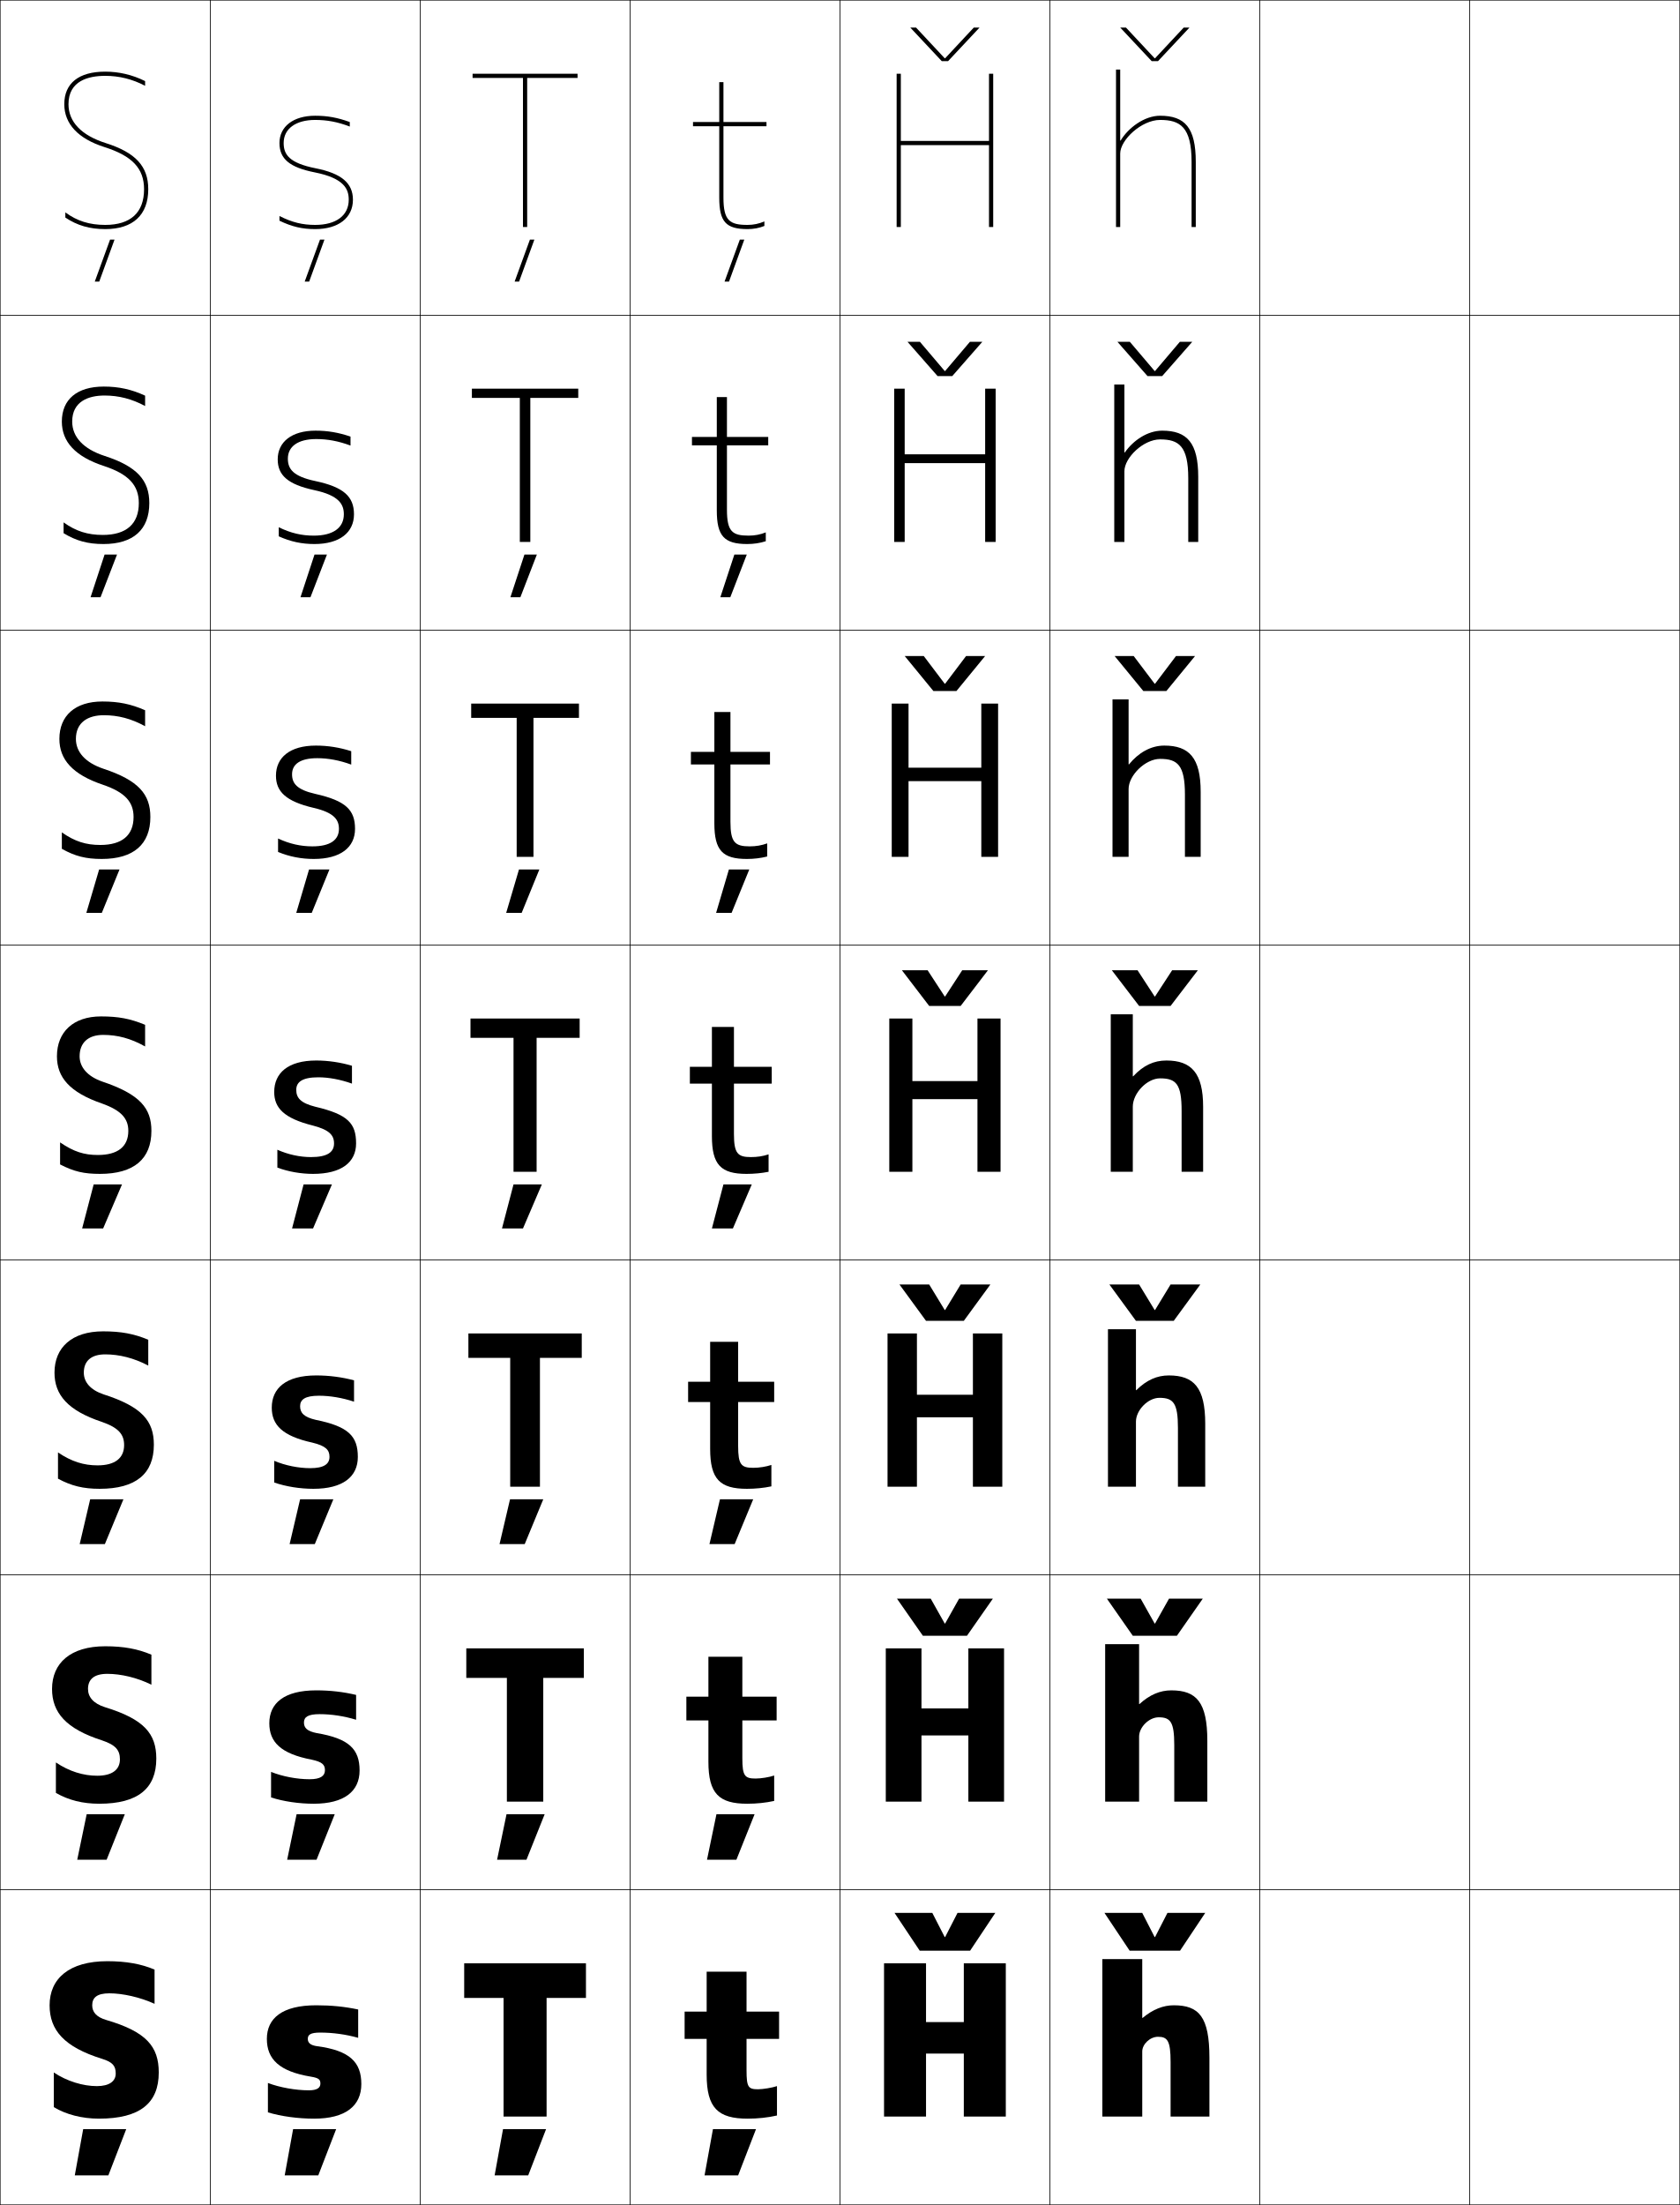
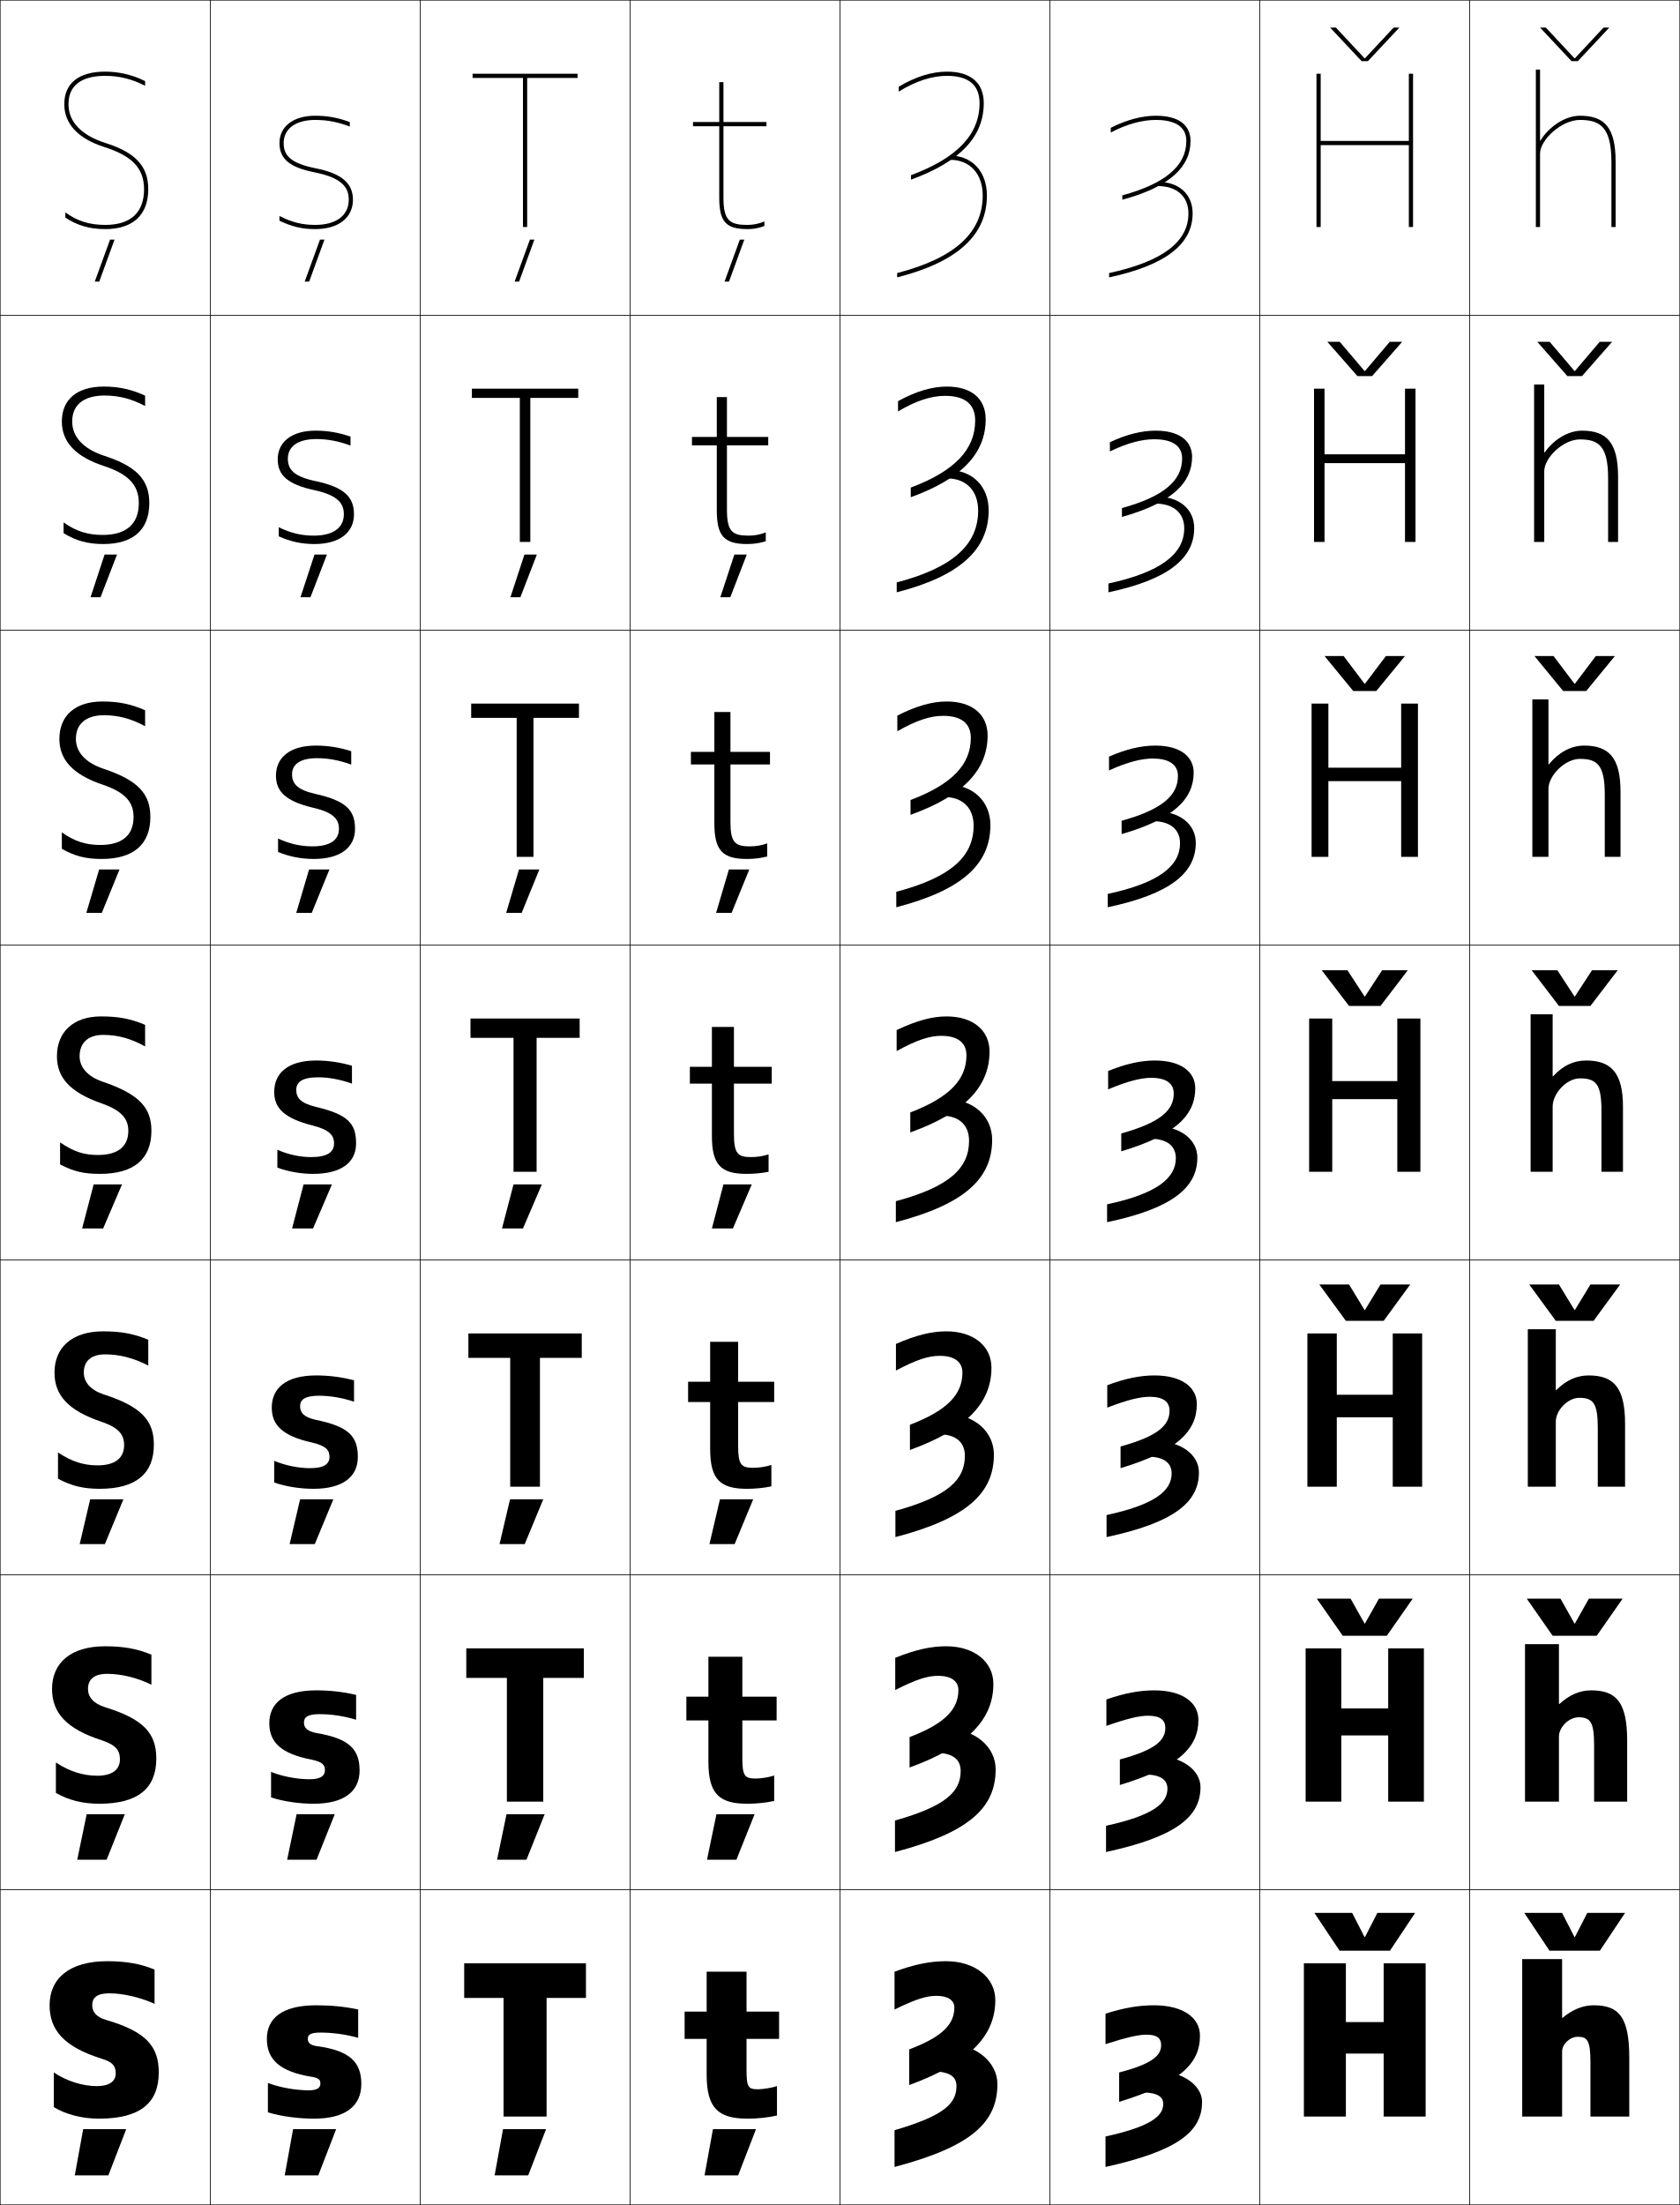
<svg xmlns="http://www.w3.org/2000/svg" width="800.25" height="1050.25" viewBox="0 0 800.25 1050.25" overflow="visible" enable-background="new 0 0 800.25 1050.25" xml:space="preserve">
  <g id="レイヤー1">
    <g>
      <rect x="0.125" y="0.125" fill="none" stroke="#000000" stroke-width="0.25" width="100" height="150" />
      <rect x="100.125" y="0.125" fill="none" stroke="#000000" stroke-width="0.25" width="100" height="150" />
      <rect x="200.125" y="0.125" fill="none" stroke="#000000" stroke-width="0.25" width="100" height="150" />
      <rect x="300.125" y="0.125" fill="none" stroke="#000000" stroke-width="0.25" width="100" height="150" />
      <rect x="400.125" y="0.125" fill="none" stroke="#000000" stroke-width="0.25" width="100" height="150" />
      <rect x="500.125" y="0.125" fill="none" stroke="#000000" stroke-width="0.25" width="100" height="150" />
      <rect x="600.125" y="0.125" fill="none" stroke="#000000" stroke-width="0.25" width="100" height="150" />
      <rect x="0.125" y="150.125" fill="none" stroke="#000000" stroke-width="0.25" width="100" height="150" />
      <rect x="100.125" y="150.125" fill="none" stroke="#000000" stroke-width="0.25" width="100" height="150" />
      <rect x="200.125" y="150.125" fill="none" stroke="#000000" stroke-width="0.25" width="100" height="150" />
      <rect x="300.125" y="150.125" fill="none" stroke="#000000" stroke-width="0.25" width="100" height="150" />
      <rect x="400.125" y="150.125" fill="none" stroke="#000000" stroke-width="0.25" width="100" height="150" />
      <rect x="500.125" y="150.125" fill="none" stroke="#000000" stroke-width="0.25" width="100" height="150" />
      <rect x="600.125" y="150.125" fill="none" stroke="#000000" stroke-width="0.25" width="100" height="150" />
      <rect x="0.125" y="300.125" fill="none" stroke="#000000" stroke-width="0.25" width="100" height="150" />
      <rect x="100.125" y="300.125" fill="none" stroke="#000000" stroke-width="0.25" width="100" height="150" />
      <rect x="200.125" y="300.125" fill="none" stroke="#000000" stroke-width="0.25" width="100" height="150" />
      <rect x="300.125" y="300.125" fill="none" stroke="#000000" stroke-width="0.25" width="100" height="150" />
      <rect x="400.125" y="300.125" fill="none" stroke="#000000" stroke-width="0.25" width="100" height="150" />
      <rect x="500.125" y="300.125" fill="none" stroke="#000000" stroke-width="0.25" width="100" height="150" />
      <rect x="600.125" y="300.125" fill="none" stroke="#000000" stroke-width="0.25" width="100" height="150" />
      <rect x="0.125" y="450.125" fill="none" stroke="#000000" stroke-width="0.25" width="100" height="150" />
      <rect x="100.125" y="450.125" fill="none" stroke="#000000" stroke-width="0.25" width="100" height="150" />
      <rect x="200.125" y="450.125" fill="none" stroke="#000000" stroke-width="0.25" width="100" height="150" />
      <rect x="300.125" y="450.125" fill="none" stroke="#000000" stroke-width="0.25" width="100" height="150" />
      <rect x="400.125" y="450.125" fill="none" stroke="#000000" stroke-width="0.25" width="100" height="150" />
      <rect x="500.125" y="450.125" fill="none" stroke="#000000" stroke-width="0.25" width="100" height="150" />
      <rect x="600.125" y="450.125" fill="none" stroke="#000000" stroke-width="0.25" width="100" height="150" />
      <rect x="0.125" y="600.125" fill="none" stroke="#000000" stroke-width="0.25" width="100" height="150" />
      <rect x="100.125" y="600.125" fill="none" stroke="#000000" stroke-width="0.25" width="100" height="150" />
      <rect x="200.125" y="600.125" fill="none" stroke="#000000" stroke-width="0.25" width="100" height="150" />
      <rect x="300.125" y="600.125" fill="none" stroke="#000000" stroke-width="0.25" width="100" height="150" />
      <rect x="400.125" y="600.125" fill="none" stroke="#000000" stroke-width="0.25" width="100" height="150" />
      <rect x="500.125" y="600.125" fill="none" stroke="#000000" stroke-width="0.25" width="100" height="150" />
      <rect x="600.125" y="600.125" fill="none" stroke="#000000" stroke-width="0.25" width="100" height="150" />
      <rect x="0.125" y="750.125" fill="none" stroke="#000000" stroke-width="0.25" width="100" height="150" />
      <rect x="100.125" y="750.125" fill="none" stroke="#000000" stroke-width="0.25" width="100" height="150" />
      <rect x="200.125" y="750.125" fill="none" stroke="#000000" stroke-width="0.25" width="100" height="150" />
      <rect x="300.125" y="750.125" fill="none" stroke="#000000" stroke-width="0.25" width="100" height="150" />
      <rect x="400.125" y="750.125" fill="none" stroke="#000000" stroke-width="0.25" width="100" height="150" />
      <rect x="500.125" y="750.125" fill="none" stroke="#000000" stroke-width="0.25" width="100" height="150" />
      <rect x="600.125" y="750.125" fill="none" stroke="#000000" stroke-width="0.25" width="100" height="150" />
      <rect x="0.125" y="900.125" fill="none" stroke="#000000" stroke-width="0.25" width="100" height="150" />
      <rect x="100.125" y="900.125" fill="none" stroke="#000000" stroke-width="0.25" width="100" height="150" />
      <rect x="200.125" y="900.125" fill="none" stroke="#000000" stroke-width="0.25" width="100" height="150" />
      <rect x="300.125" y="900.125" fill="none" stroke="#000000" stroke-width="0.25" width="100" height="150" />
      <rect x="400.125" y="900.125" fill="none" stroke="#000000" stroke-width="0.25" width="100" height="150" />
      <rect x="500.125" y="900.125" fill="none" stroke="#000000" stroke-width="0.25" width="100" height="150" />
      <rect x="600.125" y="900.125" fill="none" stroke="#000000" stroke-width="0.25" width="100" height="150" />
      <rect x="700.125" y="0.125" fill="none" stroke="#000000" stroke-width="0.25" width="100" height="150" />
      <rect x="700.125" y="150.125" fill="none" stroke="#000000" stroke-width="0.25" width="100" height="150" />
      <rect x="700.125" y="300.125" fill="none" stroke="#000000" stroke-width="0.25" width="100" height="150" />
      <rect x="700.125" y="450.125" fill="none" stroke="#000000" stroke-width="0.25" width="100" height="150" />
      <rect x="700.125" y="600.125" fill="none" stroke="#000000" stroke-width="0.25" width="100" height="150" />
      <rect x="700.125" y="750.125" fill="none" stroke="#000000" stroke-width="0.25" width="100" height="150" />
      <rect x="700.125" y="900.125" fill="none" stroke="#000000" stroke-width="0.25" width="100" height="150" />
    </g>
    <g>
      <polygon points="52.43,114.125 54.557,114.125 47.277,134.125 45.148,134.125 " />
      <polygon points="49.828,264.125 55.746,264.125 47.893,284.458 43.141,284.458 " />
      <polygon points="47.227,414.125 56.936,414.125 48.509,434.792 41.133,434.792 " />
      <polygon points="44.625,564.125 58.125,564.125 49.125,585.125 39.125,585.125 " />
      <polygon points="42.958,714.125 58.792,714.125 49.958,735.458 37.958,735.458 " />
      <polygon points="41.292,864.125 59.458,864.125 50.792,885.792 36.792,885.792 " />
      <polygon points="39.625,1014.125 60.125,1014.125 51.625,1036.125 35.625,1036.125 " />
    </g>
    <g>
      <polygon points="152.43,114.125 154.557,114.125 147.277,134.125 145.148,134.125 " />
      <polygon points="149.828,264.125 155.746,264.125 147.893,284.458 143.14,284.458 " />
      <polygon points="147.227,414.125 156.936,414.125 148.509,434.792 141.133,434.792 " />
      <polygon points="144.625,564.125 158.125,564.125 149.125,585.125 139.125,585.125 " />
      <polygon points="142.958,714.125 158.791,714.125 149.958,735.458 137.958,735.458 " />
      <polygon points="141.292,864.125 159.458,864.125 150.792,885.792 136.792,885.792 " />
      <polygon points="139.625,1014.125 160.125,1014.125 151.625,1036.125 135.625,1036.125 " />
    </g>
    <g>
      <polygon points="252.43,114.125 254.557,114.125 247.277,134.125 245.148,134.125 " />
      <polygon points="249.828,264.125 255.746,264.125 247.893,284.458 243.14,284.458 " />
      <polygon points="247.227,414.125 256.936,414.125 248.509,434.792 241.133,434.792 " />
      <polygon points="244.625,564.125 258.125,564.125 249.125,585.125 239.125,585.125 " />
      <polygon points="242.958,714.125 258.792,714.125 249.958,735.458 237.958,735.458 " />
      <polygon points="241.292,864.125 259.458,864.125 250.792,885.792 236.792,885.792 " />
      <polygon points="239.625,1014.125 260.125,1014.125 251.625,1036.125 235.625,1036.125 " />
    </g>
    <g>
      <polygon points="352.43,114.125 354.557,114.125 347.277,134.125 345.148,134.125 " />
      <polygon points="349.828,264.125 355.746,264.125 347.893,284.458 343.141,284.458 " />
      <polygon points="347.227,414.125 356.936,414.125 348.509,434.792 341.133,434.792 " />
      <polygon points="344.625,564.125 358.125,564.125 349.125,585.125 339.125,585.125 " />
      <polygon points="342.958,714.125 358.791,714.125 349.958,735.458 337.958,735.458 " />
      <polygon points="341.292,864.125 359.458,864.125 350.792,885.792 336.792,885.792 " />
      <polygon points="339.625,1014.125 360.125,1014.125 351.625,1036.125 335.625,1036.125 " />
    </g>
    <g>
-       <polygon points="450.225,922.625 456.125,911.125 474.125,911.125 462.125,929.125 438.125,929.125 426.125,911.125       444.125,911.125 450.025,922.625 " />
-       <polygon points="450.225,773.291 456.875,761.458 472.958,761.458 460.625,779.125 439.625,779.125       427.292,761.458 443.375,761.458 450.025,773.291 " />
-       <polygon points="450.225,623.958 457.625,611.792 471.792,611.792 459.125,629.125 441.125,629.125       428.458,611.792 442.625,611.792 450.025,623.958 " />
-       <polygon points="450.225,474.625 458.375,462.125 470.625,462.125 457.625,479.125 442.625,479.125 429.625,462.125       441.875,462.125 450.025,474.625 " />
-       <polygon points="450.225,325.668 460.212,312.458 469.291,312.458 455.625,329.125       444.625,329.125 430.958,312.458 440.038,312.458 450.025,325.668 " />
-       <polygon points="450.226,176.713 462.048,162.792 467.958,162.792 453.625,179.125 446.625,179.125       432.292,162.792 438.202,162.792 450.025,176.713 " />
-       <polygon points="433.625,13.125 436.365,13.125 450.025,27.757 450.226,27.757 463.885,13.125       466.625,13.125 451.625,29.125 448.625,29.125 " />
-     </g>
-     <g>
-       <polygon points="550.225,922.625 556.125,911.125 574.125,911.125 562.125,929.125 538.125,929.125 526.125,911.125       544.125,911.125 550.025,922.625 " />
-       <polygon points="550.225,773.291 556.875,761.458 572.958,761.458 560.625,779.125 539.625,779.125       527.291,761.458 543.375,761.458 550.025,773.291 " />
-       <polygon points="550.225,623.958 557.625,611.792 571.792,611.792 559.125,629.125 541.125,629.125       528.458,611.792 542.625,611.792 550.025,623.958 " />
-       <polygon points="550.225,474.625 558.375,462.125 570.625,462.125 557.625,479.125 542.625,479.125 529.625,462.125       541.875,462.125 550.025,474.625 " />
-       <polygon points="550.225,325.668 560.211,312.458 569.291,312.458 555.625,329.125       544.625,329.125 530.958,312.458 540.038,312.458 550.025,325.668 " />
-       <polygon points="550.226,176.713 562.048,162.792 567.958,162.792 553.625,179.125 546.625,179.125       532.292,162.792 538.202,162.792 550.025,176.713 " />
-       <polygon points="533.625,13.125 536.365,13.125 550.025,27.757 550.226,27.757 563.885,13.125       566.625,13.125 551.625,29.125 548.625,29.125 " />
+       <polygon points="650.225,922.625 656.125,911.125 674.125,911.125 662.125,929.125 638.125,929.125 626.125,911.125       644.125,911.125 650.025,922.625 " />
+       <polygon points="650.225,773.291 656.875,761.458 672.958,761.458 660.625,779.125 639.625,779.125       627.291,761.458 643.375,761.458 650.025,773.291 " />
+       <polygon points="650.225,623.958 657.625,611.792 671.792,611.792 659.125,629.125 641.125,629.125       628.458,611.792 642.625,611.792 650.025,623.958 " />
+       <polygon points="650.225,474.625 658.375,462.125 670.625,462.125 657.625,479.125 642.625,479.125 629.625,462.125       641.875,462.125 650.025,474.625 " />
+       <polygon points="650.225,325.668 660.211,312.458 669.292,312.458 655.625,329.125       644.625,329.125 630.958,312.458 640.038,312.458 650.025,325.668 " />
+       <polygon points="650.226,176.713 662.048,162.792 667.958,162.792 653.625,179.125 646.625,179.125       632.292,162.792 638.202,162.792 650.025,176.713 " />
+       <polygon points="633.625,13.125 636.365,13.125 650.025,27.757 650.226,27.757 663.885,13.125       666.625,13.125 651.625,29.125 648.625,29.125 " />
+     </g>
+     <g>
+       <polygon points="750.225,922.625 756.125,911.125 774.125,911.125 762.125,929.125 738.125,929.125 726.125,911.125       744.125,911.125 750.025,922.625 " />
+       <polygon points="750.225,773.291 756.875,761.458 772.958,761.458 760.625,779.125 739.625,779.125       727.292,761.458 743.375,761.458 750.025,773.291 " />
+       <polygon points="750.225,623.958 757.625,611.792 771.792,611.792 759.125,629.125 741.125,629.125       728.458,611.792 742.625,611.792 750.025,623.958 " />
+       <polygon points="750.225,474.625 758.375,462.125 770.625,462.125 757.625,479.125 742.625,479.125 729.625,462.125       741.875,462.125 750.025,474.625 " />
+       <polygon points="750.225,325.668 760.212,312.458 769.291,312.458 755.625,329.125       744.625,329.125 730.958,312.458 740.038,312.458 750.025,325.668 " />
+       <polygon points="750.226,176.713 762.048,162.792 767.958,162.792 753.625,179.125 746.625,179.125       732.292,162.792 738.202,162.792 750.025,176.713 " />
+       <polygon points="733.625,13.125 736.365,13.125 750.025,27.757 750.226,27.757 763.885,13.125       766.625,13.125 751.625,29.125 748.625,29.125 " />
    </g>
    <g>
      <path d="M52.125,949.425c-5.982,0-8.2,2.104-8.2,5.7      c0,3.188,1.979,5.616,6.7,7c19.067,5.589,25,12.627,25,25c0,14.626-8.953,22-28.5,22      c-8,0-15.719-1.978-21.5-5.5v-16.5c6.237,4.184,13.945,6.5,20.5,6.5c5.951,0,9-2.323,9-6      c0-3.603-1.422-5.421-6.5-7c-18.094-5.628-25-13.665-25-25.5c0-12.661,9.244-21,27.5-21      c9.022,0,16.246,1.325,22.5,4v16.3C66.832,951.293,58.391,949.425,52.125,949.425z" />
      <path d="M41.924,804.458c0,3.797,2.5,6.901,8.034,8.667c18.762,5.754,24.5,12.677,24.5,24.5      c0,14.206-8.734,21.5-27.167,21.5c-7.875,0-14.606-1.682-20.666-5.167v-14.5      c6.328,4.278,13.125,6.333,19.667,6.333c7.132,0,10.833-2.876,10.833-7.833      c0-4.341-2.056-6.854-8.5-9c-17.233-5.534-23.833-13.289-23.833-24.5      c0-12.312,8.768-20.333,25.333-20.333c8.786,0,15.489,1.242,22,4v14.3      c-6.825-3.37-14.533-5.167-21-5.167      C44.727,797.258,41.924,799.94,41.924,804.458z" />
      <path d="M39.925,653.792c0,4.405,3.02,8.187,9.367,10.333      c18.458,5.92,24,12.728,24,24c0,13.786-8.514,21-25.833,21      c-7.751,0-13.495-1.385-19.833-4.833v-12.5c6.42,4.372,12.305,6.166,18.833,6.166      c8.313,0,12.667-3.429,12.667-9.666c0-5.079-2.69-8.287-10.5-11      c-16.373-5.44-22.667-12.913-22.667-23.5c0-11.965,8.293-19.667,23.167-19.667      c8.55,0,14.732,1.16,21.5,4v12.3c-6.855-3.607-13.832-5.333-20.5-5.333      C43.312,645.092,39.925,648.353,39.925,653.792z" />
      <path d="M37.925,503.125c0,5.015,3.54,9.472,10.7,12c18.152,6.085,23.5,12.778,23.5,23.5      c0,13.366-8.295,20.5-24.5,20.5c-7.627,0-12.383-1.089-19-4.5v-10.5c6.511,4.467,11.484,6,18,6      c9.494,0,14.5-3.981,14.5-11.5c0-5.816-3.324-9.72-12.5-13      c-15.512-5.347-21.5-12.536-21.5-22.5c0-11.616,7.817-19,21-19c8.314,0,13.976,1.077,21,4      v10.3c-6.887-3.846-13.131-5.5-20-5.5C41.896,492.925,37.925,496.765,37.925,503.125z" />
      <path d="M36.158,351.958c0,6.156,4.412,11.265,13.067,14.182      C66.046,371.694,71.625,378.345,71.625,389.125c0,12.995-7.957,20-23.167,20      c-7.554,0-12.707-1.304-19-4.833v-7.823c6.2,4.353,11.502,5.99,18.333,5.99      c10.363,0,15.833-4.614,15.833-13.333c0-7.167-4.091-11.768-14.601-15.349      c-14.527-4.893-20.732-12.043-20.732-21.818c0-11.076,7.52-17.833,20.5-17.833      c7.692,0,13.596,1.2,20.333,4.167v7.613      c-6.62-3.626-12.871-5.247-19.667-5.247      C41.978,340.658,36.158,343.999,36.158,351.958z" />
      <path d="M34.392,200.792c0,7.297,5.284,13.059,15.435,16.365      C65.316,222.179,71.125,228.788,71.125,239.625c0,12.624-7.619,19.5-21.833,19.5      c-7.48,0-13.03-1.519-19-5.167v-5.146      c5.889,4.239,11.52,5.98,18.667,5.98c11.233,0,17.167-5.247,17.167-15.167      c0-8.518-4.857-13.816-16.702-17.698c-13.543-4.439-19.965-11.551-19.965-21.136      c0-10.535,7.223-16.667,20-16.667c7.069,0,13.217,1.323,19.667,4.333v4.927      c-6.352-3.407-12.611-4.994-19.333-4.994      C42.06,188.392,34.392,191.233,34.392,200.792z" />
      <path d="M69.125,38.625v2.24c-6.084-3.188-12.352-4.74-19-4.74c-7.983,0-17.5,2.342-17.5,13.5      c0,8.438,6.156,14.852,17.802,18.547C64.585,72.664,70.625,79.229,70.625,90.125      c0,12.252-7.28,19-20.5,19c-7.407,0-13.354-1.734-19-5.5v-2.47      c5.578,4.126,11.537,5.97,19,5.97c12.103,0,18.5-5.879,18.5-17      c0-9.869-5.624-15.865-18.802-20.047C37.263,66.093,30.625,59.021,30.625,49.625      c0-9.995,6.925-15.5,19.5-15.5C56.571,34.125,62.963,35.571,69.125,38.625z" />
    </g>
    <g>
      <g>
        <path d="M150.125,55.125c5.758,0,10.588,0.848,16.5,3v2.155       c-5.828-2.23-10.872-3.155-16.5-3.155c-9.252,0-15,4.215-15,11       c0,5.407,2.583,9.521,15.194,12.02C162.634,82.585,168.125,87.205,168.125,95.125       c0,8.636-6.906,14-18,14c-6.152,0-11.058-1.144-17-4v-2.245       c6.013,3.068,11.01,4.245,17,4.245c10.019,0,16-4.486,16-12       c0-4.851-1.924-10.19-16.194-13.02C137.994,79.74,133.125,75.69,133.125,68.125       C133.125,60.228,139.789,55.125,150.125,55.125z" />
      </g>
      <path d="M168.625,244.958c0,8.738-6.914,14.167-18.833,14.167c-6,0-11.306-1.109-17-3.667      v-4.33c5.701,2.804,10.92,3.997,16.667,3.997      c9.307,0,14.333-3.788,14.333-10.167c0-4.56-2.049-8.953-14.13-11.513      c-12.611-2.733-17.37-7.109-17.37-14.654c0-8.257,6.608-13.667,18.012-13.667      c5.699,0,10.934,0.861,16.667,2.833v4.27      c-5.717-2.143-10.968-3.104-16.333-3.104c-8.755,0-13.512,3.571-13.512,9.333      c0,4.871,2.424,8.432,13.129,10.68C163.707,231.997,168.625,236.503,168.625,244.958z" />
      <path d="M169.125,394.792c0,8.84-6.921,14.333-19.667,14.333      c-5.848,0-11.555-1.075-17-3.333v-6.415c5.39,2.54,10.831,3.749,16.333,3.749      c8.596,0,12.667-3.088,12.667-8.333c0-4.269-2.175-7.716-12.065-10.006      c-13.286-3.1-17.935-7.803-17.935-15.327c0-8.616,6.552-14.333,19.023-14.333      c5.641,0,11.281,0.875,16.833,2.667v6.385C161.709,362.122,156.25,361.125,151.148,361.125      c-8.257,0-12.023,2.928-12.023,7.667c0,4.334,2.266,7.343,11.065,9.34      C164.78,381.409,169.125,385.801,169.125,394.792z" />
      <path d="M141.125,519.125c0,3.797,2.107,6.254,9,8c15.729,3.696,19.5,7.975,19.5,17.5      c0,8.941-6.929,14.5-20.5,14.5c-5.695,0-11.803-1.04-17-3v-8.5c5.078,2.275,10.742,3.5,16,3.5      c7.885,0,11-2.39,11-6.5c0-3.978-2.3-6.479-10-8.5c-13.961-3.468-18.5-8.496-18.5-16      c0-8.976,6.496-15,20.035-15c5.583,0,11.627,0.89,17,2.5v8.5c-5.495-1.967-11.162-3-16-3      C143.9,513.125,141.125,515.409,141.125,519.125z" />
      <path d="M142.958,669.791c0,3.148,1.811,5.19,7.5,6.5c15.614,3.145,20,7.825,20,17.667      c0,9.431-7.121,15.167-21.167,15.167c-6.323,0-13.088-1.055-18.666-3v-10.334      c5.257,2.234,11.571,3.5,17.167,3.5c6.55,0,9.167-1.981,9.167-5.399      c0-3.299-1.787-5.215-8.167-6.767c-14.36-3.143-19.333-8.459-19.333-16.667      c0-9.258,6.769-15.333,21.19-15.333c6.136,0,12.25,0.803,18,2.333V667.625      c-5.615-1.862-11.475-2.834-16.688-2.834      C145.244,664.791,142.958,666.646,142.958,669.791z" />
      <path d="M144.792,820.458c0,2.5,1.515,4.127,6,5c15.5,2.593,20.5,7.675,20.5,17.834      c0,9.92-7.313,15.833-21.833,15.833c-6.951,0-14.375-1.069-20.333-3v-12.167      c5.436,2.192,12.401,3.5,18.333,3.5c5.215,0,7.333-1.573,7.333-4.299      c0-2.62-1.274-3.95-6.333-5.034c-14.76-2.816-20.167-8.421-20.167-17.333      c0-9.541,7.042-15.667,22.345-15.667c6.688,0,12.872,0.717,19,2.167V819.125      c-5.736-1.757-11.79-2.667-17.376-2.667      C146.588,816.458,144.792,817.882,144.792,820.458z" />
      <path d="M152.561,968.125c-4.629,0-5.936,0.993-5.936,3c0,1.851,1.219,3.062,4.5,3.5      c15.387,2.04,21,7.524,21,18c0,10.409-7.506,16.5-22.5,16.5c-7.578,0-15.661-1.084-22-3v-14      c5.615,2.15,13.23,3.5,19.5,3.5c3.881,0,5.5-1.166,5.5-3.199      c0-1.941-0.762-2.686-4.5-3.301c-15.159-2.491-21-8.383-21-18c0-9.823,7.314-16,23.5-16      c7.24,0,13.494,0.63,20,2v13.5C164.768,968.973,158.521,968.125,152.561,968.125z" />
    </g>
    <g>
      <path d="M356.125,1009.125c-14.104,0-19.5-5.083-19.5-21v-17h-10.5v-13h10.5v-19h19v19h15.5v13h-15.5v15      c0,8.084,0.875,9,5.5,9c2.348,0,6.742-0.733,9-1.5v14      C365.735,1008.628,360.94,1009.125,356.125,1009.125z" />
      <path d="M353.625,808.125h16.333v11.333H353.625v18c0,8.465,1.179,9.667,6.333,9.667      c2.624,0,6.4-0.62,8.833-1.434v12.101      c-4.044,0.891-8.418,1.333-12.833,1.333c-13.465,0-18.5-4.82-18.5-20v-19.667h-10.5V808.125      h10.5v-19H353.625V808.125z" />
      <path d="M351.625,658.125h17.167v9.667H351.625v21c0,8.845,1.482,10.333,7.167,10.333      c2.899,0,6.059-0.507,8.666-1.366v10.199      c-3.698,0.78-7.652,1.167-11.666,1.167c-12.827,0-17.5-4.557-17.5-19v-22.333      h-10.5V658.125h10.5v-19H351.625V658.125z" />
      <path d="M349.625,508.125h18v8h-18v24c0,9.226,1.786,11,8,11c3.176,0,5.717-0.394,8.5-1.3V558.125      c-3.354,0.668-6.887,1-10.5,1c-12.188,0-16.5-4.294-16.5-18v-25h-10.5v-8h10.5v-19h10.5V508.125z" />
      <path d="M347.958,364.125v27.333c0,9.829,2.195,11.667,9.167,11.667      c3.046,0,5.636-0.447,8.333-1.424v6.257c-3.065,0.777-6.301,1.167-9.666,1.167      c-11.574,0-15.5-4.031-15.5-17v-28H329.125V358.125h11.167v-19h7.667V358.125      h18.834v6H347.958z" />
      <path d="M346.292,212.125v30.667c0,10.433,2.604,12.333,10.333,12.333      c2.916,0,5.556-0.501,8.167-1.548v4.214c-2.778,0.886-5.715,1.333-8.834,1.333      c-10.959,0-14.5-3.768-14.5-16v-31H329.625v-4h11.833v-19h4.833v19h19.666v4H346.292z" />
      <path d="M344.625,60.125v34c0,11.036,3.014,13,11.5,13c2.786,0,5.475-0.555,8-1.672V107.625      c-2.49,0.995-5.128,1.5-8,1.5c-10.346,0-13.5-3.505-13.5-15v-34h-12.5v-2h12.5v-19h2v19h20.5v2H344.625z" />
    </g>
    <g>
      <polygon points="279.125,935.125 279.125,951.625 260.375,951.625 260.375,1008.125 239.875,1008.125 239.875,951.625       221.125,951.625 221.125,935.125 " />
      <polygon points="278.125,785.125 278.125,799.191 258.792,799.191 258.792,858.125 241.458,858.125       241.458,799.191 222.125,799.191 222.125,785.125 " />
      <polygon points="277.125,635.125 277.125,646.759 257.208,646.759 257.208,708.125 243.042,708.125       243.042,646.759 223.125,646.759 223.125,635.125 " />
      <polygon points="224.125,485.125 276.125,485.125 276.125,494.325 255.625,494.325 255.625,558.125 244.625,558.125       244.625,494.325 224.125,494.325 " />
      <polygon points="275.792,341.925 254.125,341.925 254.125,408.125 246.125,408.125       246.125,341.925 224.458,341.925 224.458,335.125 275.792,335.125 " />
      <polygon points="275.458,189.525 252.625,189.525 252.625,258.125 247.625,258.125 247.625,189.525       224.792,189.525 224.792,185.125 275.458,185.125 " />
      <polygon points="275.125,37.125 251.125,37.125 251.125,108.125 249.125,108.125 249.125,37.125 225.125,37.125 225.125,35.125       275.125,35.125 " />
    </g>
    <g>
-       <polygon points="441.125,978.125 441.125,1008.125 421.125,1008.125 421.125,935.125 441.125,935.125 441.125,963.125       459.125,963.125 459.125,935.125 479.125,935.125 479.125,1008.125 459.125,1008.125 459.125,978.125 " />
-       <polygon points="438.958,813.725 461.292,813.725 461.292,785.124 478.291,785.124       478.291,858.124 461.292,858.124 461.292,826.592 438.958,826.592 438.958,858.124       421.958,858.124 421.958,785.124 438.958,785.124 " />
-       <polygon points="436.792,664.325 463.458,664.325 463.458,635.124 477.458,635.124       477.458,708.124 463.458,708.124 463.458,675.059 436.792,675.059 436.792,708.124       422.792,708.124 422.792,635.124 436.792,635.124 " />
-       <polygon points="434.625,514.925 465.625,514.925 465.625,485.124 476.625,485.124 476.625,558.124       465.625,558.124 465.625,523.525 434.625,523.525 434.625,558.124 423.625,558.124 423.625,485.124       434.625,485.124 " />
-       <polygon points="475.458,335.124 475.458,408.124 467.458,408.124 467.458,372.058       432.791,372.058 432.791,408.124 424.791,408.124 424.791,335.124 432.791,335.124       432.791,365.658 467.458,365.658 467.458,335.124 " />
-       <polygon points="474.292,185.125 474.292,258.125 469.292,258.125 469.292,220.592       430.958,220.592 430.958,258.125 425.958,258.125 425.958,185.125 430.958,185.125       430.958,216.392 469.292,216.392 469.292,185.125 " />
-       <polygon points="473.125,35.125 473.125,108.125 471.125,108.125 471.125,69.125 429.125,69.125 429.125,108.125       427.125,108.125 427.125,35.125 429.125,35.125 429.125,67.125 471.125,67.125 471.125,35.125 " />
-     </g>
-     <g>
-       <path d="M544.125,1008.125h-19v-75h19v28h0.2c4.864-4.075,9.852-6,14.8-6      c12.014,0,17,5.432,17,25v28h-18.5v-26c0-10.119-1.47-12-6-12c-3.819,0-7.5,3.545-7.5,7V1008.125z" />
-       <path d="M542.625,858.125h-16.167v-75H542.625v28.5h0.2c4.853-4.438,9.84-6.5,15.133-6.5      c11.967,0,17.167,5.596,17.167,24v29h-15.75v-27c0-10.982-1.819-13.167-7.417-13.167      c-4.626,0-9.333,4.722-9.333,9.167V858.125z" />
-       <path d="M541.125,708.125h-13.333v-75H541.125v29h0.2c4.842-4.801,9.829-7,15.467-7      c11.919,0,17.333,5.761,17.333,23v30h-13v-28c0-11.845-2.169-14.333-8.833-14.333      c-5.433,0-11.167,5.898-11.167,11.333V708.125z" />
-       <path d="M573.125,558.125h-10.25v-29c0-12.708-2.519-15.5-10.25-15.5c-6.238,0-13,7.075-13,13.5v31h-10.5v-75      h10.5v29.5h0.2c4.83-5.164,9.817-7.5,15.8-7.5c11.872,0,17.5,5.925,17.5,22V558.125z" />
-       <path d="M571.958,408.125h-7.5v-29.667c0-14.048-3.513-17-11.833-17      c-7.1,0-15,7.886-15,14.333v32.333h-7.667v-75H537.625v30.942h0.2      C542.243,358.614,548.133,355.125,554.625,355.125c11.853,0,17.333,5.84,17.333,22      V408.125z" />
-       <path d="M570.792,258.125h-4.75v-30.333c0-15.388-4.507-18.5-13.417-18.5      c-7.96,0-17,8.698-17,15.167V258.125h-4.833v-75H535.625v32.383h0.2      C539.832,209.768,546.624,205.125,553.625,205.125c11.834,0,17.167,5.757,17.167,22V258.125z" />
-       <g>
-         <path d="M533.825,66.949C537.42,60.922,545.114,55.125,552.625,55.125c11.814,0,17,5.673,17,22v31       h-2v-31c0-16.728-5.5-20-15-20c-8.82,0-19,9.509-19,16v35h-2v-75h2v33.824H533.825z" />
+       <polygon points="641.125,978.125 641.125,1008.125 621.125,1008.125 621.125,935.125 641.125,935.125 641.125,963.125       659.125,963.125 659.125,935.125 679.125,935.125 679.125,1008.125 659.125,1008.125 659.125,978.125 " />
+       <polygon points="638.958,813.725 661.291,813.725 661.291,785.124 678.291,785.124       678.291,858.124 661.291,858.124 661.291,826.592 638.958,826.592 638.958,858.124       621.958,858.124 621.958,785.124 638.958,785.124 " />
+       <polygon points="636.792,664.325 663.458,664.325 663.458,635.124 677.458,635.124       677.458,708.124 663.458,708.124 663.458,675.059 636.792,675.059 636.792,708.124       622.792,708.124 622.792,635.124 636.792,635.124 " />
+       <polygon points="634.625,514.925 665.625,514.925 665.625,485.124 676.625,485.124 676.625,558.124       665.625,558.124 665.625,523.525 634.625,523.525 634.625,558.124 623.625,558.124 623.625,485.124       634.625,485.124 " />
+       <polygon points="675.458,335.124 675.458,408.124 667.458,408.124 667.458,372.058       632.792,372.058 632.792,408.124 624.791,408.124 624.791,335.124 632.792,335.124       632.792,365.658 667.458,365.658 667.458,335.124 " />
+       <polygon points="674.292,185.125 674.292,258.125 669.292,258.125 669.292,220.592       630.958,220.592 630.958,258.125 625.958,258.125 625.958,185.125 630.958,185.125       630.958,216.392 669.292,216.392 669.292,185.125 " />
+       <polygon points="673.125,35.125 673.125,108.125 671.125,108.125 671.125,69.125 629.125,69.125 629.125,108.125       627.125,108.125 627.125,35.125 629.125,35.125 629.125,67.125 671.125,67.125 671.125,35.125 " />
+     </g>
+     <g>
+       <path d="M744.125,1008.125h-19v-75h19v28h0.2c4.864-4.075,9.852-6,14.8-6      c12.014,0,17,5.432,17,25v28h-18.5v-26c0-10.119-1.47-12-6-12c-3.819,0-7.5,3.545-7.5,7V1008.125z" />
+       <path d="M742.625,858.125h-16.167v-75H742.625v28.5h0.2c4.853-4.438,9.84-6.5,15.133-6.5      c11.967,0,17.167,5.596,17.167,24v29h-15.75v-27c0-10.982-1.819-13.167-7.417-13.167      c-4.626,0-9.333,4.722-9.333,9.167V858.125z" />
+       <path d="M741.125,708.125h-13.333v-75H741.125v29h0.2c4.842-4.801,9.829-7,15.467-7      c11.919,0,17.333,5.761,17.333,23v30h-13v-28c0-11.845-2.169-14.333-8.833-14.333      c-5.433,0-11.167,5.898-11.167,11.333V708.125z" />
+       <path d="M773.125,558.125h-10.25v-29c0-12.708-2.519-15.5-10.25-15.5c-6.238,0-13,7.075-13,13.5v31h-10.5v-75      h10.5v29.5h0.2c4.83-5.164,9.817-7.5,15.8-7.5c11.872,0,17.5,5.925,17.5,22V558.125z" />
+       <path d="M771.958,408.125h-7.5v-29.667c0-14.048-3.513-17-11.833-17      c-7.099,0-15,7.886-15,14.333v32.333h-7.667v-75H737.625v30.942h0.2      C742.243,358.614,748.133,355.125,754.625,355.125c11.853,0,17.333,5.84,17.333,22      V408.125z" />
+       <path d="M770.792,258.125h-4.75v-30.333c0-15.388-4.507-18.5-13.417-18.5      c-7.96,0-17,8.698-17,15.167V258.125h-4.833v-75H735.625v32.383h0.2      C739.832,209.768,746.624,205.125,753.625,205.125c11.834,0,17.167,5.757,17.167,22V258.125z" />
+       <g>
+         <path d="M733.825,66.949C737.42,60.922,745.114,55.125,752.625,55.125c11.814,0,17,5.673,17,22v31       h-2v-31c0-16.728-5.5-20-15-20c-8.82,0-19,9.509-19,16v35h-2v-75h2v33.824H733.825z" />
+       </g>
+     </g>
+     <g>
+       <g>
+         <path d="M450.625,934.125c-7.311,0-14.775,1.405-24.5,5v18c10.572-5.132,15.359-6.5,20-6.5       c5.65,0,8.5,2.312,8.5,5.5c0,7.813-5.329,13.903-21.5,20v17c29.281-10.784,41-23.755,41-40.5       C474.125,942.128,464.715,934.125,450.625,934.125z" />
+         <path d="M449.625,973.125l-4.5,13.5c7.604,0.266,10.5,2.664,10.5,7c0,8.439-6.15,14.17-29.5,21v17.5       c36.66-9.679,49-21.243,49-39.5C475.125,982.083,464.68,973.125,449.625,973.125z" />
+       </g>
+       <g>
+         <path d="M450.708,784.125c-7.055,0-14.509,1.554-24.25,5.5v15.333       c10.32-5.216,15.488-6.75,20.417-6.75c6.423,0,9.667,2.656,9.667,6.75       c0,8.974-6.099,15.905-23.251,22.417v14.5       c28.311-10.342,39.917-23.208,39.917-39.834       C473.208,791.682,464.331,784.125,450.708,784.125z" />
+         <path d="M450.125,823.292L446.291,834.875c7.906,0.221,11.334,3.332,11.334,8.666       c0,9.898-7.126,16.739-31.292,23.584v15       c35.505-9.334,47.958-21.192,47.958-39.417       C474.291,832.029,464.415,823.292,450.125,823.292z" />
+       </g>
+       <g>
+         <path d="M450.792,634.125c-6.799,0-14.243,1.703-24,6v12.667       c10.068-5.301,15.617-7,20.833-7c7.195,0,10.833,3,10.833,8       c0,10.134-6.868,17.906-25,24.833v12c27.34-9.898,38.834-22.661,38.834-39.167       C472.292,641.236,463.946,634.125,450.792,634.125z" />
+         <path d="M450.625,673.458L447.458,683.125c8.208,0.177,12.167,4,12.167,10.333       c0,11.355-8.103,19.307-33.085,26.167v12.5       c34.352-8.988,46.918-21.141,46.918-39.333       C473.458,681.976,464.15,673.458,450.625,673.458z" />
+       </g>
+       <g>
+         <path d="M450.875,484.125c-6.542,0-13.977,1.852-23.75,6.5v10c9.816-5.385,15.747-7.25,21.25-7.25       c7.968,0,12,3.344,12,9.25c0,11.294-7.638,19.908-26.75,27.25v9.5       c26.368-9.456,37.75-22.114,37.75-38.5C471.375,490.79,463.562,484.125,450.875,484.125z" />
+         <path d="M451.125,523.625l-2.5,7.75c8.51,0.133,13,4.668,13,12c0,12.813-9.078,21.875-34.877,28.75v10       c33.197-8.644,45.877-21.09,45.877-39.25C472.625,531.922,463.886,523.625,451.125,523.625z" />
+       </g>
+       <g>
+         <path d="M450.958,334.125c-6.789,0-14.323,2.039-23.5,6.722v7.445       c9.314-5.305,15.843-7.333,21.833-7.333c8.74,0,13.167,3.687,13.167,10.5       c0,12.505-8.655,21.99-28.719,29.602v7.045       c25.353-9.135,36.719-21.547,36.719-37.813C470.458,340.344,463.178,334.125,450.958,334.125       z" />
+         <path d="M451.625,373.791L449.958,379.625c8.812,0.088,13.833,5.336,13.833,13.667       c0,14.453-10.497,24.521-36.835,31.477v7.356       c31.721-8.215,44.836-20.771,44.836-39.167       C471.792,381.868,463.621,373.791,451.625,373.791z" />
+       </g>
+       <g>
+         <path d="M451.042,184.125c-7.036,0-14.67,2.228-23.25,6.945v4.889       c8.812-5.226,15.938-7.417,22.416-7.417c9.513,0,14.334,4.031,14.334,11.75       c0,13.717-9.673,24.071-30.689,31.953v4.59       c24.338-8.814,35.689-20.979,35.689-37.126       C469.542,189.898,462.794,184.125,451.042,184.125z" />
+         <path d="M452.125,223.958L451.292,227.875c9.113,0.044,14.666,6.004,14.666,15.333       c0,16.093-11.916,27.168-38.793,34.204V282.125       c30.244-7.786,43.793-20.454,43.793-39.083       C470.958,231.814,463.356,223.958,452.125,223.958z" />
+       </g>
+       <g>
+         <path d="M451.125,34.125c-7.283,0-15.016,2.415-23,7.167V43.625c8.311-5.146,16.035-7.5,23-7.5       c10.285,0,15.5,4.374,15.5,13c0,14.929-10.689,26.152-32.658,34.304v2.136       C457.289,77.07,468.625,65.152,468.625,49.125C468.625,39.452,462.41,34.125,451.125,34.125z" />
+         <path d="M452.625,74.125v2c9.416,0,15.5,6.673,15.5,17c0,17.733-13.336,29.815-40.752,36.931       V132.125c28.768-7.357,42.752-20.136,42.752-39C470.125,81.761,463.092,74.125,452.625,74.125z" />
+       </g>
+     </g>
+     <g>
+       <g>
+         <path d="M549.625,955.125c-6.992,0-13.967,1.133-23,4v14.5c10.656-3.417,15.926-4.5,19.5-4.5       c5.04,0,7,1.656,7,5c0,4.981-4.371,8.939-20,13v14c29.132-9.02,38.5-18.21,38.5-31.5       C571.625,961.195,563.851,955.125,549.625,955.125z" />
+         <path d="M548.625,986.125l-4,10.5c7.105,0.18,9.5,2.289,9.5,5.5c0,5.908-6.258,10.812-27.5,15.5v14.5       c34.543-7.667,46-16.878,46-31C572.625,993.318,563.367,986.125,548.625,986.125z" />
+       </g>
+       <g>
+         <path d="M549.791,805.125c-6.846,0-13.881,1.264-22.749,4.333v12.583       c10.24-3.607,15.881-4.833,19.833-4.833c5.866,0,8.25,2.067,8.25,5.833       c0,5.946-4.979,10.547-21.667,15v12.167c28.108-8.608,37.417-17.931,37.417-31       C570.875,810.976,563.431,805.125,549.791,805.125z" />
+         <path d="M549.125,836.208l-3.333,9c7.411,0.149,10.333,2.737,10.333,6.75       c0,7.049-7.055,12.835-29.25,17.667v12.5c33.425-7.294,45-16.779,45-30.917       C571.875,843.184,563.08,836.208,549.125,836.208z" />
+       </g>
+       <g>
+         <path d="M549.958,655.125c-6.7,0-13.796,1.396-22.5,4.667v10.666       c9.826-3.799,15.836-5.166,20.167-5.166c6.693,0,9.5,2.479,9.5,6.666       c0,6.911-5.587,12.154-23.333,17v10.334c27.085-8.197,36.333-17.651,36.333-30.5       C570.125,660.755,563.011,655.125,549.958,655.125z" />
+         <path d="M549.625,686.292l-2.667,7.5c7.719,0.119,11.167,3.186,11.167,8       c0,8.188-7.851,14.856-31,19.833v10.5c32.308-6.92,44-16.681,44-30.833       C571.125,693.05,562.794,686.292,549.625,686.292z" />
+       </g>
+       <g>
+         <path d="M550.125,505.125c-6.555,0-13.711,1.526-22.25,5v8.75c9.41-3.99,15.791-5.5,20.5-5.5       c7.521,0,10.75,2.89,10.75,7.5c0,7.876-6.195,13.762-25,19v8.5       c26.062-7.785,35.25-17.372,35.25-30C569.375,510.535,562.591,505.125,550.125,505.125z" />
+         <path d="M550.125,536.375l-2,6c8.024,0.09,12,3.635,12,9.25c0,9.329-8.646,16.879-32.75,22v8.5       c31.189-6.546,43-16.582,43-30.75C570.375,542.915,562.508,536.375,550.125,536.375z" />
+       </g>
+       <g>
+         <path d="M550.291,355.125c-6.61,0-13.852,1.685-22,5.254v6.579       c8.849-4.029,15.563-5.667,20.834-5.667c7.219,0,12,2.504,12,8.333       c0,9.195-7.458,15.946-26.833,21.308v6.358c25-7.239,34.333-16.866,34.333-29.333       C568.625,361.237,563.388,355.125,550.291,355.125z" />
+         <path d="M550.625,386.458l-1.334,4.667C557.622,391.185,562.125,395.208,562.125,401.625       c0,10.752-9.887,18.888-34.43,24.15v6.35       C557.413,425.84,569.625,415.819,569.625,401.458       C569.625,392.781,562.222,386.458,550.625,386.458z" />
+       </g>
+       <g>
+         <path d="M550.458,205.125c-6.666,0-13.993,1.844-21.75,5.51v4.407       c8.287-4.067,15.336-5.833,21.167-5.833c6.917,0,13.25,2.119,13.25,9.167       c0,10.514-8.72,18.131-28.667,23.617v4.217       C558.397,239.516,567.875,229.848,567.875,217.542C567.875,211.941,564.185,205.125,550.458,205.125       z" />
+         <path d="M551.125,236.542L550.458,239.875c8.638,0.03,13.667,4.533,13.667,11.75       c0,12.177-11.126,20.898-36.109,26.301V282.125       c28.245-6.022,40.859-16.029,40.859-30.583       C568.875,242.647,561.935,236.542,551.125,236.542z" />
+       </g>
+       <g>
+         <path d="M550.625,55.125c-6.723,0-14.135,2.003-21.5,5.765V63.125c7.725-4.106,15.107-6,21.5-6       c6.615,0,14.5,1.734,14.5,10c0,11.833-9.982,20.315-30.5,25.925V95.125       c22.878-6.146,32.5-15.854,32.5-28C567.125,62.644,564.981,55.125,550.625,55.125z" />
+         <path d="M551.625,86.625v2c8.943,0,14.5,4.981,14.5,13c0,13.601-12.365,22.907-37.789,28.451       V132.125c26.773-5.761,39.789-15.752,39.789-30.5C568.125,92.513,561.648,86.625,551.625,86.625z" />
      </g>
    </g>
  </g>
</svg>
